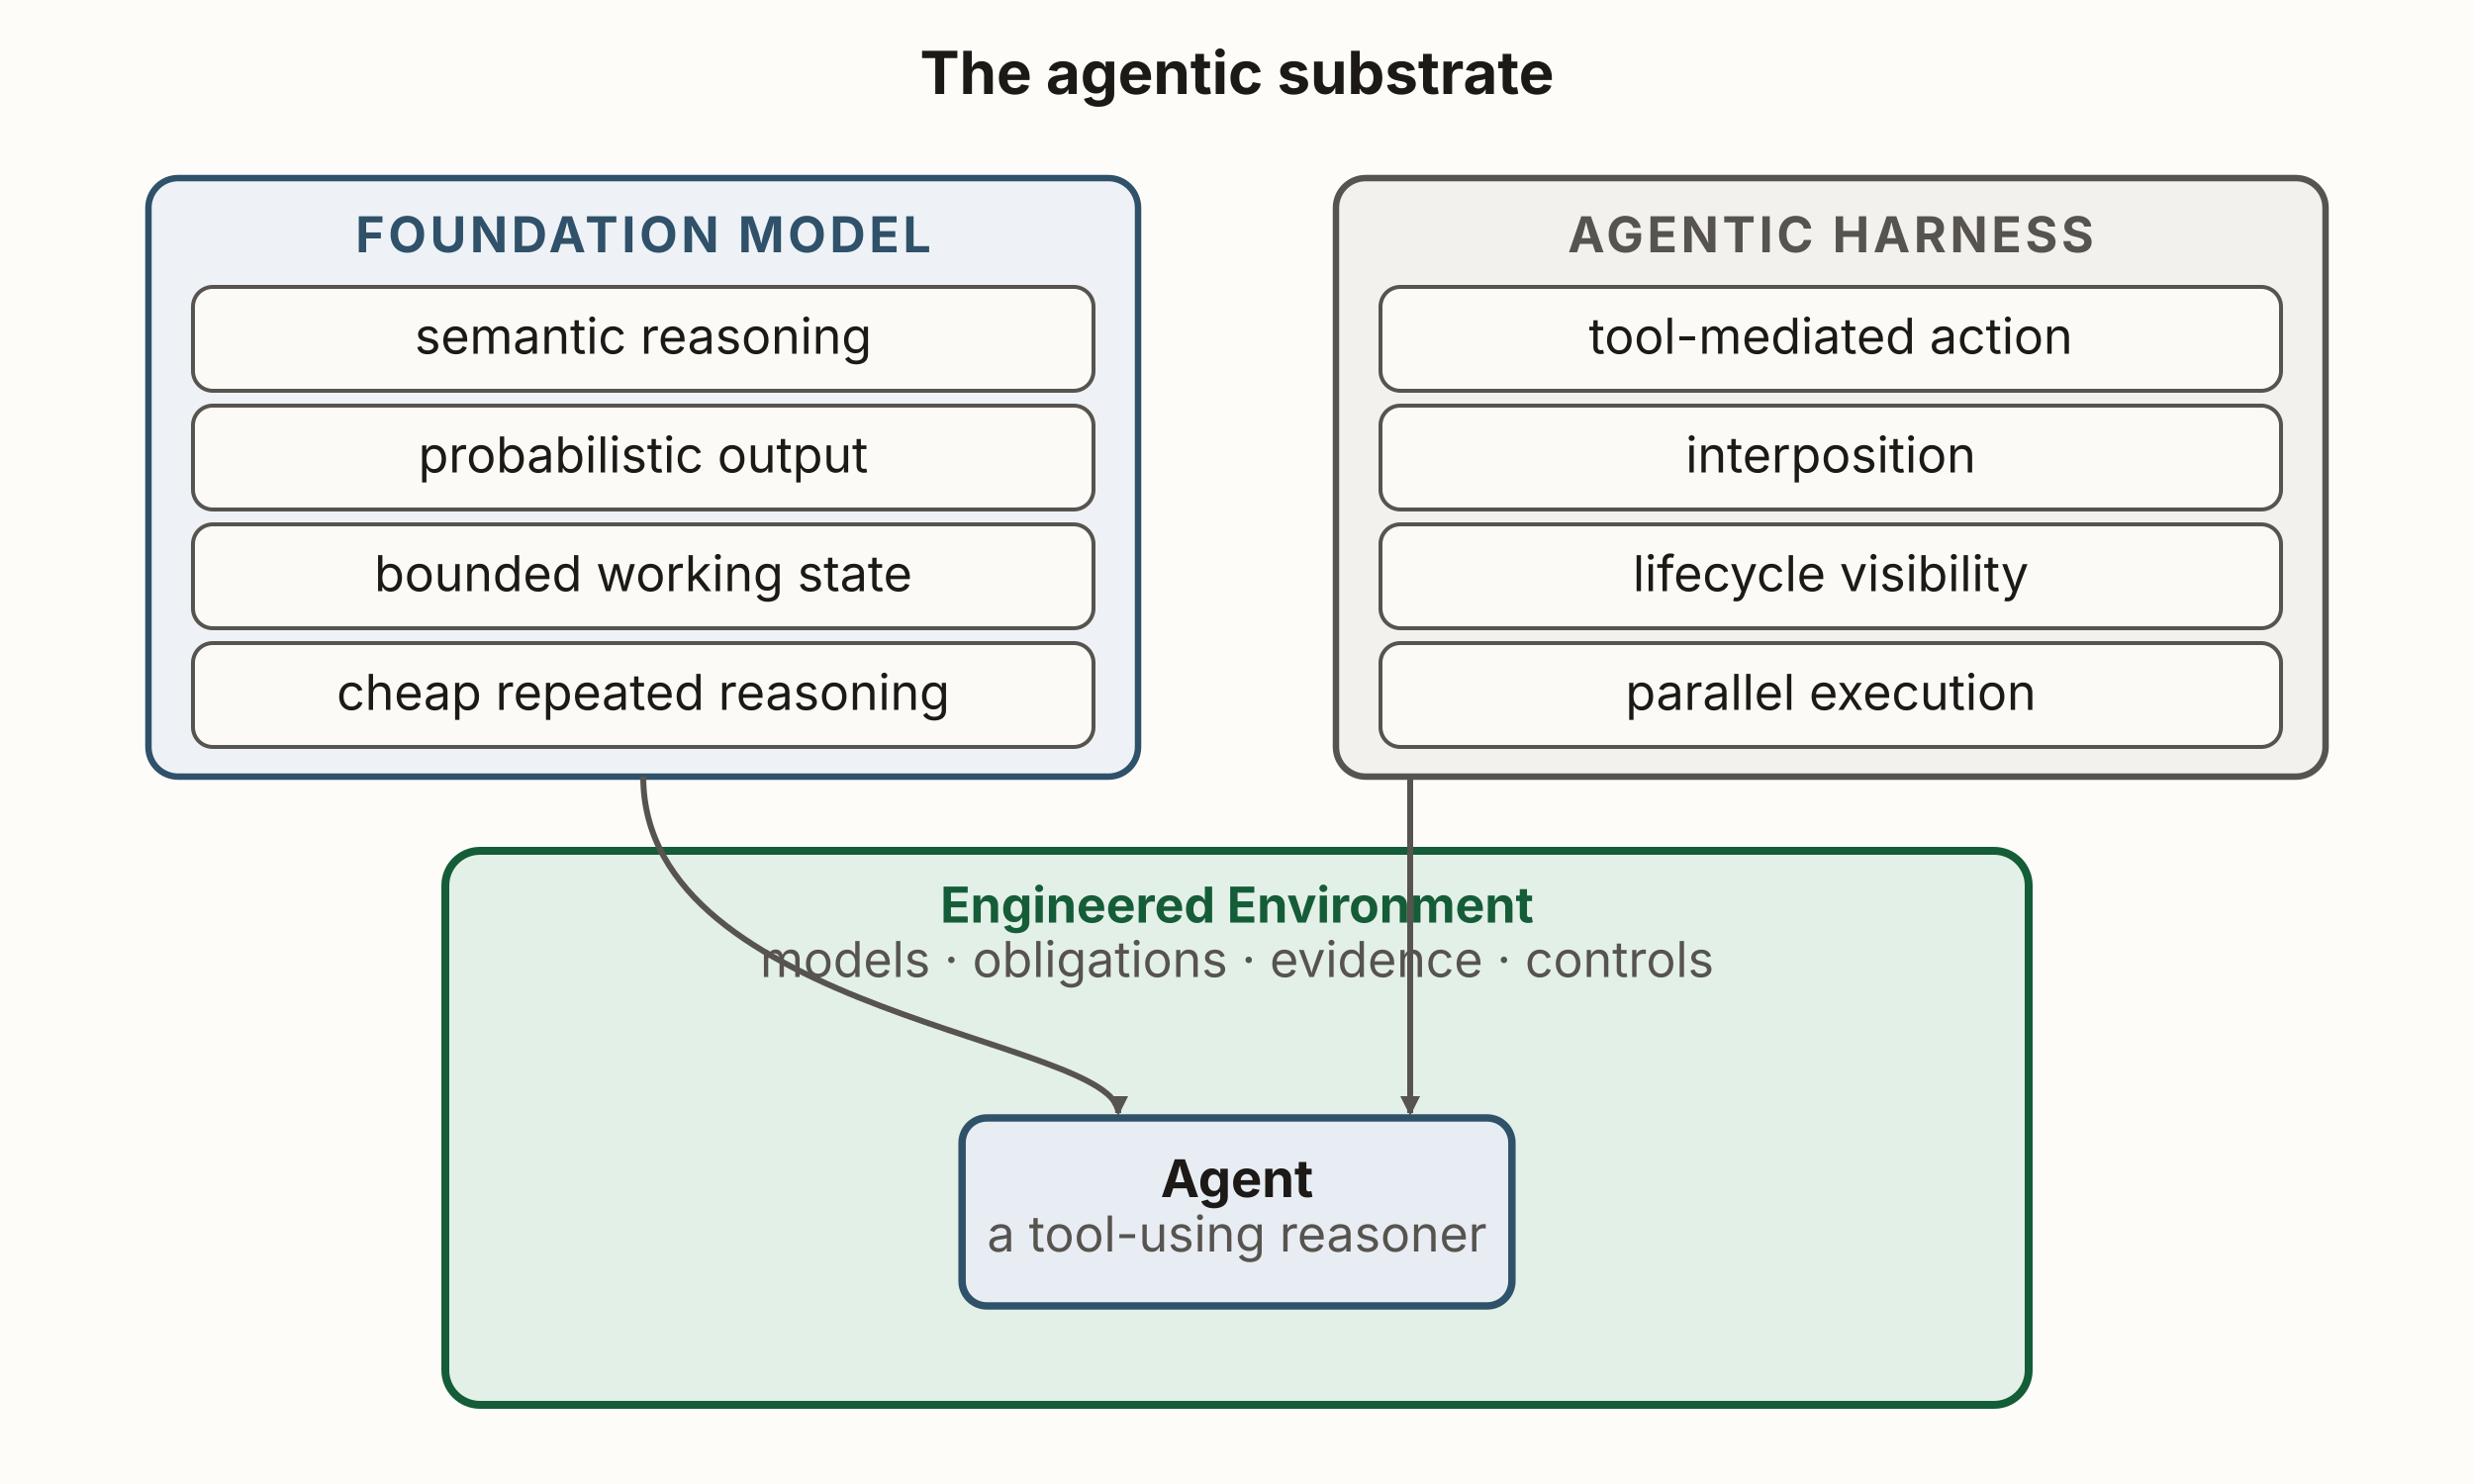
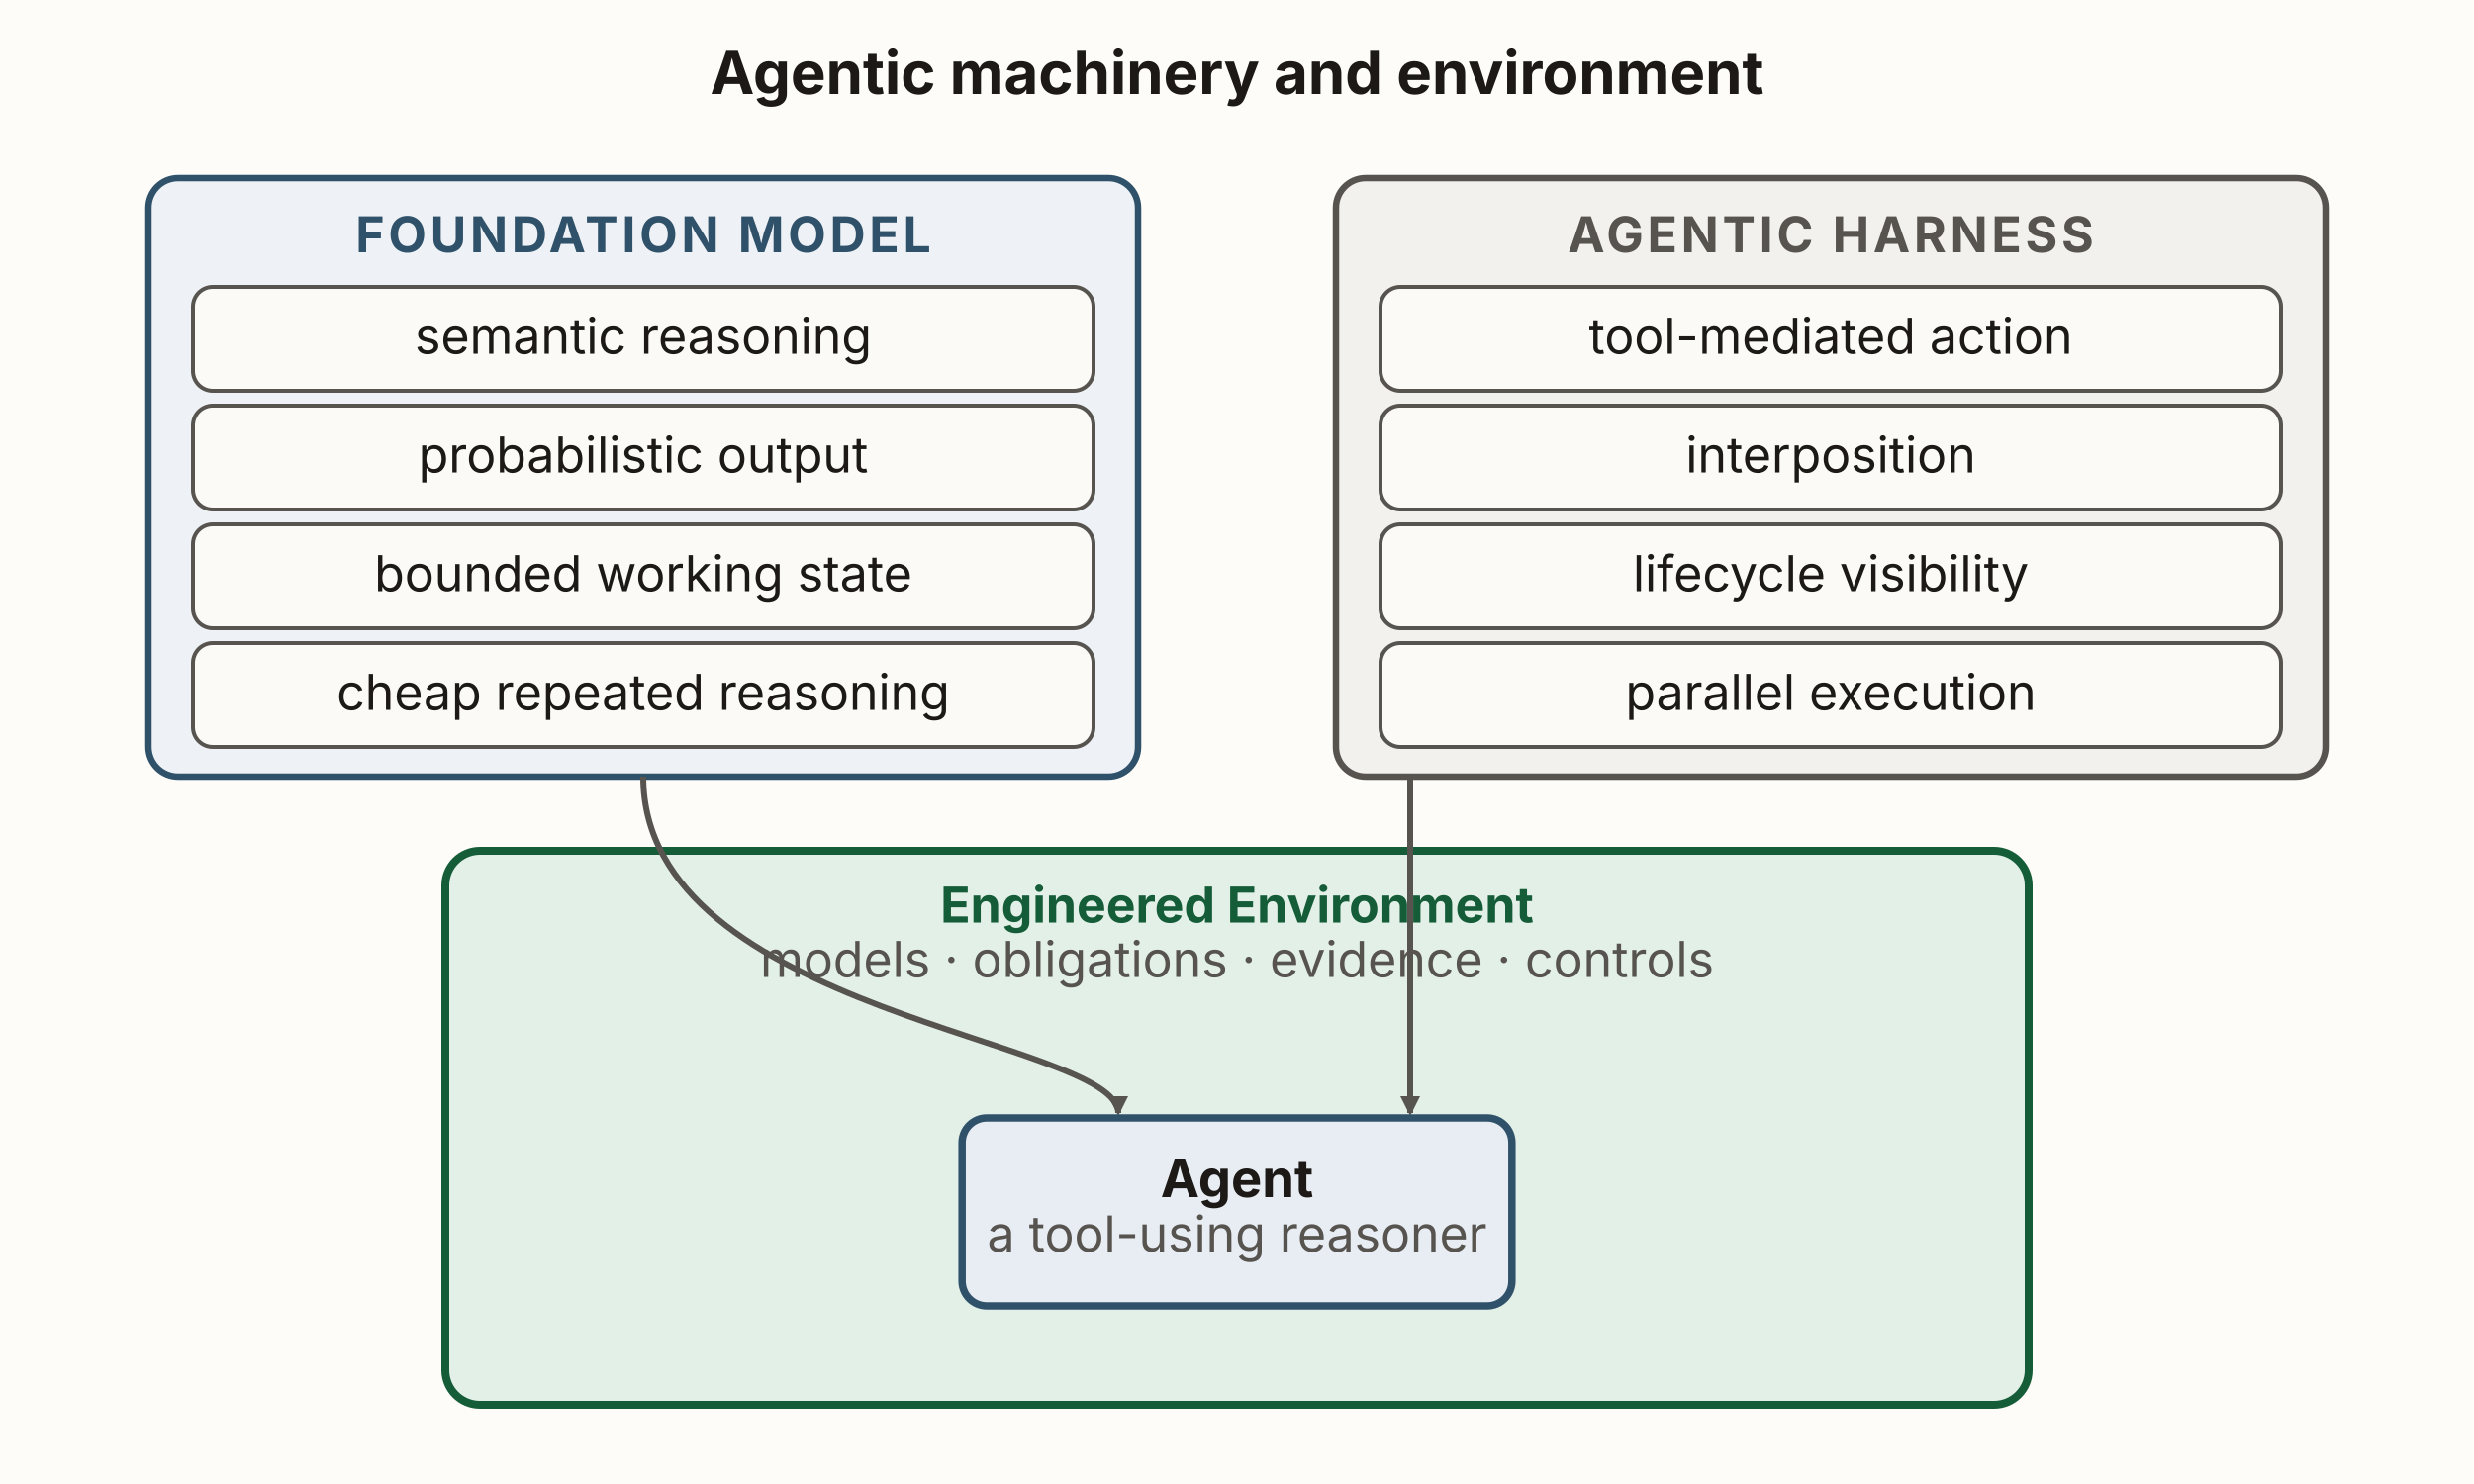
<svg xmlns="http://www.w3.org/2000/svg" viewBox="0 0 1000 600" width="1000" height="600" role="img" aria-labelledby="asTitle asDesc" font-family="'Source Sans 3', -apple-system, 'Segoe UI', sans-serif">
  <defs>
    <marker id="as-k" viewBox="0 0 10 10" refX="8.5" refY="5" markerWidth="8" markerHeight="8" orient="auto" markerUnits="userSpaceOnUse">
      <path d="M0,0 L10,5 L0,10 z" fill="#57534e" />
    </marker>
  </defs>
  <rect x="0" y="0" width="1000" height="600" fill="#fdfcf9" />
-   <text x="500" y="38" text-anchor="middle" font-size="24" font-weight="700" fill="#1c1917">The agentic substrate</text>
+   <text x="500" y="38" text-anchor="middle" font-size="24" font-weight="700" fill="#1c1917">Agentic machinery and environment</text>
  <rect id="foundation-model" x="60" y="72" width="400" height="242" rx="12" fill="#eef2f6" stroke="#2f5169" stroke-width="2.6" />
  <text x="260" y="102" text-anchor="middle" font-size="20" font-weight="700" letter-spacing="1.5" fill="#2f5169">FOUNDATION MODEL</text>
  <g fill="#fbfaf7" stroke="#57534e" stroke-width="1.6">
    <rect x="78" y="116" width="364" height="42" rx="8" />
    <rect x="78" y="164" width="364" height="42" rx="8" />
    <rect x="78" y="212" width="364" height="42" rx="8" />
    <rect x="78" y="260" width="364" height="42" rx="8" />
  </g>
  <text x="260" y="143" text-anchor="middle" font-size="20" fill="#1c1917">semantic reasoning</text>
  <text x="260" y="191" text-anchor="middle" font-size="20" fill="#1c1917">probabilistic output</text>
  <text x="260" y="239" text-anchor="middle" font-size="20" fill="#1c1917">bounded working state</text>
  <text x="260" y="287" text-anchor="middle" font-size="20" fill="#1c1917">cheap repeated reasoning</text>
  <rect id="agentic-harness" x="540" y="72" width="400" height="242" rx="12" fill="#f3f1ee" stroke="#57534e" stroke-width="2.6" />
  <text x="740" y="102" text-anchor="middle" font-size="20" font-weight="700" letter-spacing="1.5" fill="#57534e">AGENTIC HARNESS</text>
  <g fill="#fbfaf7" stroke="#57534e" stroke-width="1.6">
    <rect x="558" y="116" width="364" height="42" rx="8" />
    <rect x="558" y="164" width="364" height="42" rx="8" />
    <rect x="558" y="212" width="364" height="42" rx="8" />
    <rect x="558" y="260" width="364" height="42" rx="8" />
  </g>
  <text x="740" y="143" text-anchor="middle" font-size="20" fill="#1c1917">tool-mediated action</text>
  <text x="740" y="191" text-anchor="middle" font-size="20" fill="#1c1917">interposition</text>
  <text x="740" y="239" text-anchor="middle" font-size="20" fill="#1c1917">lifecycle visibility</text>
  <text x="740" y="287" text-anchor="middle" font-size="20" fill="#1c1917">parallel execution</text>
  <rect x="180" y="344" width="640" height="224" rx="14" fill="#e3f0e7" stroke="#155c38" stroke-width="3.2" />
  <text x="500" y="373" text-anchor="middle" font-size="20" font-weight="700" fill="#155c38">Engineered Environment</text>
  <text x="500" y="395" text-anchor="middle" font-size="20" fill="#57534e">models · obligations · evidence · controls</text>
  <path d="M260,314 C260,410 452,420 452,450" fill="none" stroke="#57534e" stroke-width="2.4" marker-end="url(#as-k)" />
  <path d="M570,314 L570,450" fill="none" stroke="#57534e" stroke-width="2.4" marker-end="url(#as-k)" />
  <rect id="agent" x="388.88" y="452" width="222.24" height="76" rx="10" fill="#e7edf3" stroke="#2f5169" stroke-width="3" />
  <text x="500" y="484" text-anchor="middle" font-size="21" font-weight="700" fill="#1c1917">Agent</text>
  <text x="500" y="506" text-anchor="middle" font-size="20" fill="#57534e">a tool-using reasoner</text>
</svg>
